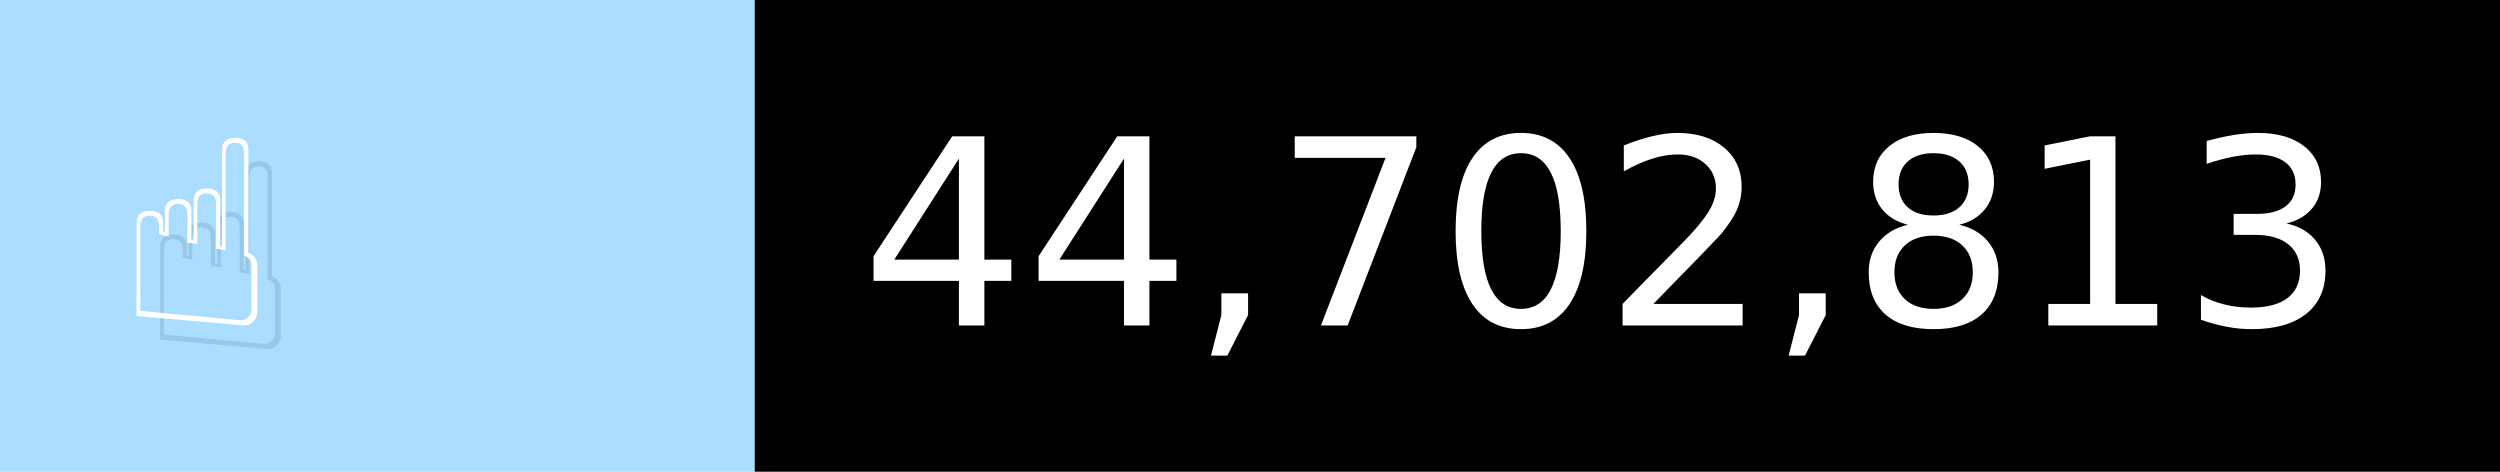
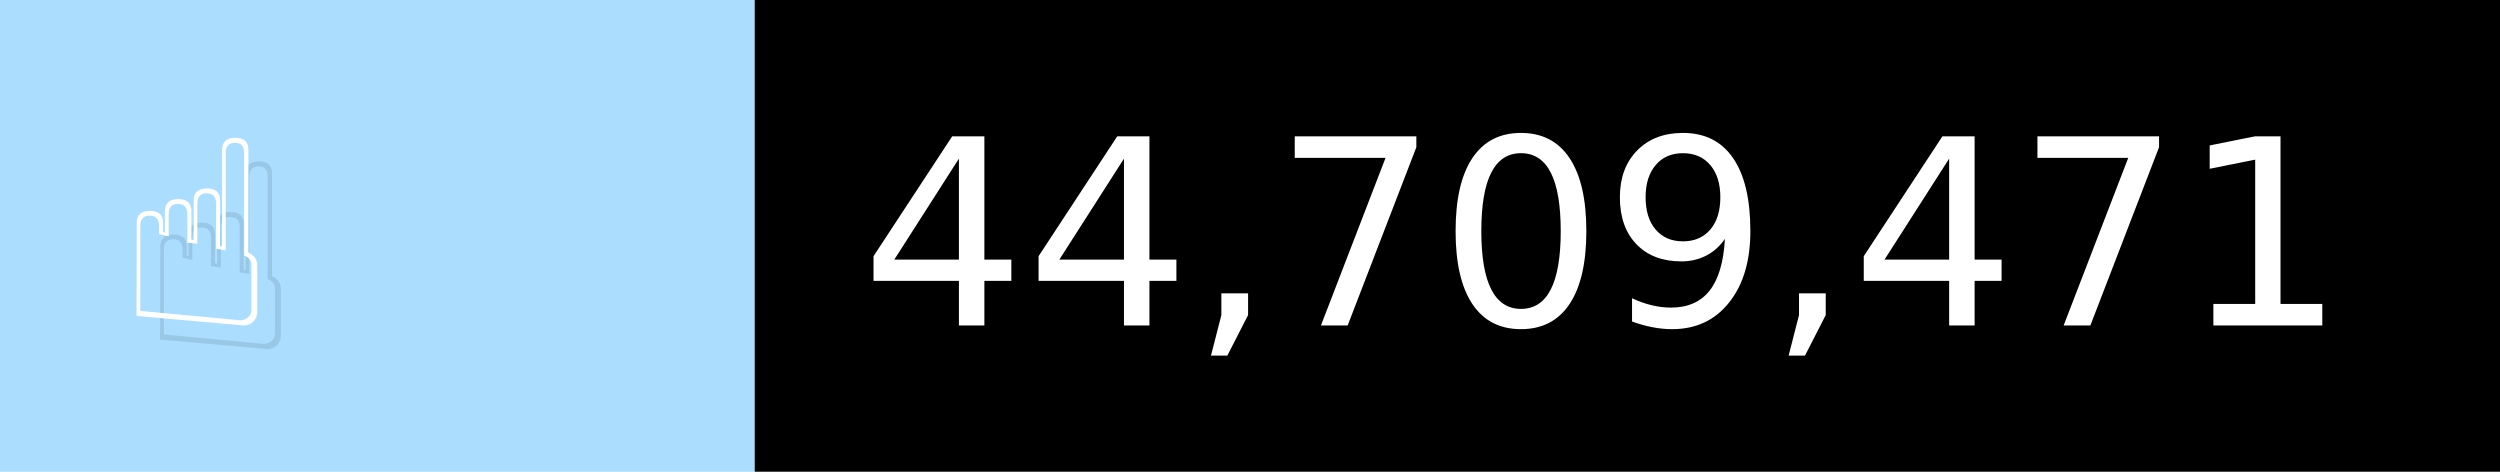
- <svg xmlns="http://www.w3.org/2000/svg" width="106" height="20" viewBox="0 0 1060 200" role="img" aria-label="☝️: 44,702,813">
+ <svg xmlns="http://www.w3.org/2000/svg" width="106" height="20" viewBox="0 0 1060 200" role="img" aria-label="☝️: 44,709,471">
  <g>
    <rect fill="#ADF" width="320" height="200" />
    <rect fill="##f78" x="320" width="740" height="200" />
  </g>
  <g aria-hidden="true" fill="#fff" text-anchor="start" font-family="Verdana,DejaVu Sans,sans-serif" font-size="110">
    <text x="60" y="148" textLength="220" fill="#000" opacity="0.1">☝️</text>
    <text x="50" y="138" textLength="220">☝️</text>
-     <text x="375" y="148" textLength="640" fill="#000" opacity="0.1">44,702,813</text>
-     <text x="365" y="138" textLength="640">44,702,813</text>
+     <text x="375" y="148" textLength="640" fill="#000" opacity="0.1">44,709,471</text>
+     <text x="365" y="138" textLength="640">44,709,471</text>
  </g>
</svg>
